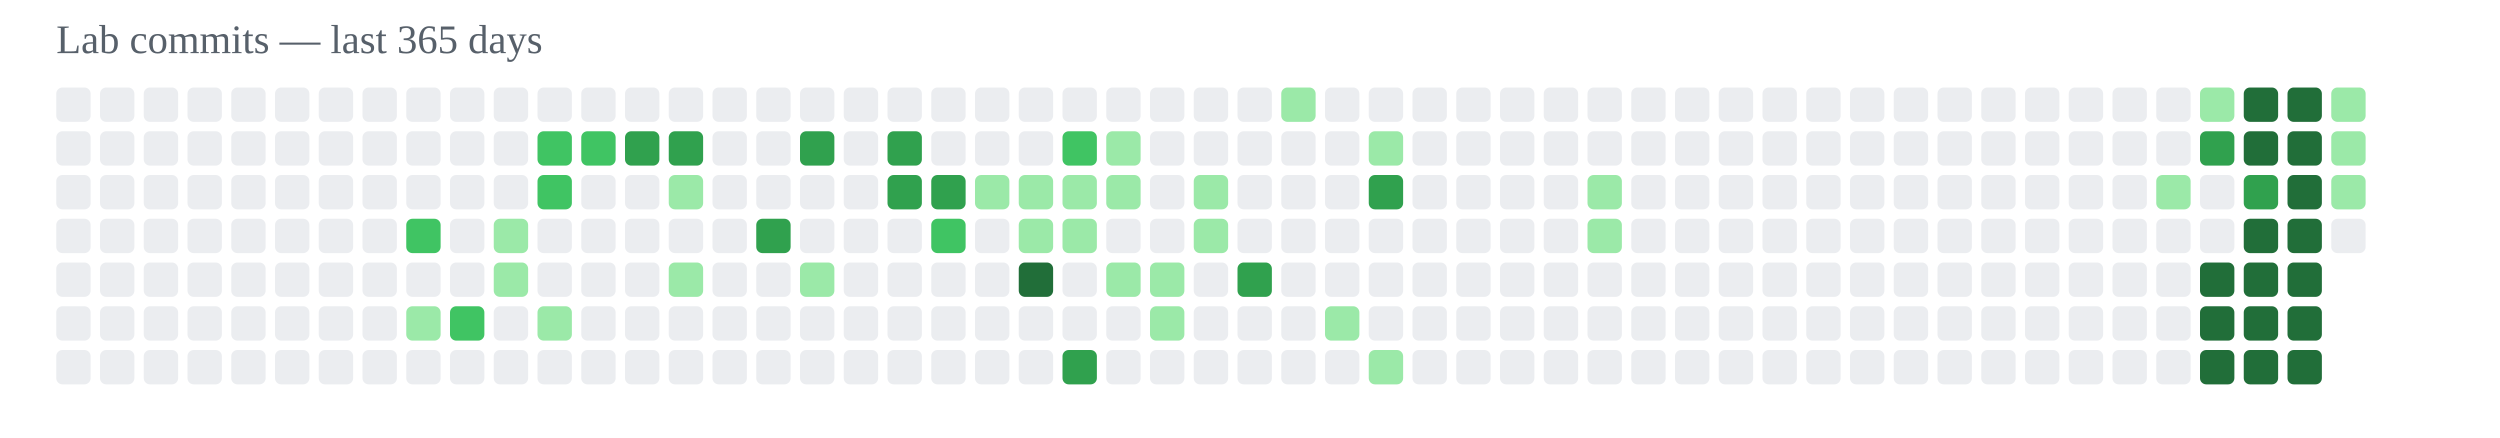
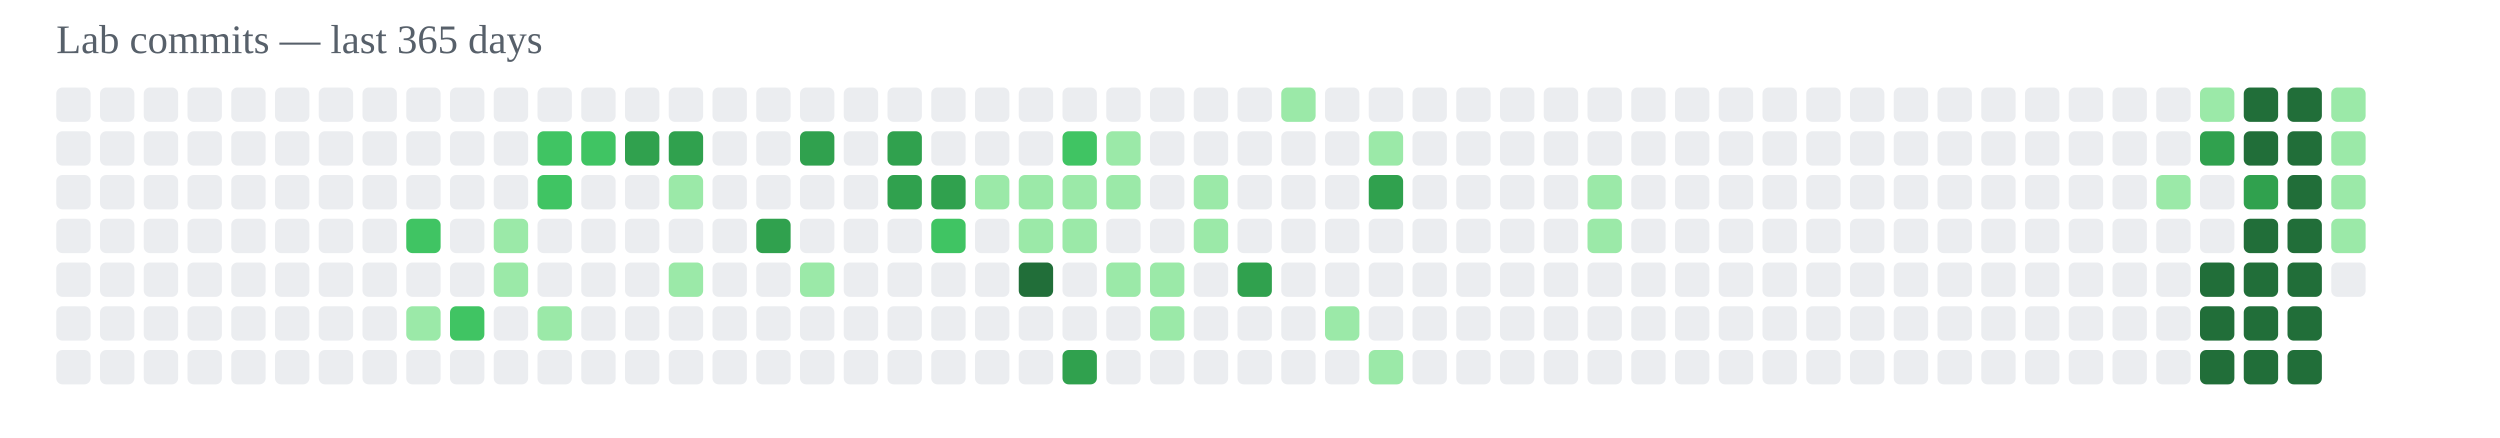
<svg xmlns="http://www.w3.org/2000/svg" width="800" height="140" viewBox="0 0 800 140">
  <text x="18" y="17" font-size="13" fill="#57606a">Lab commits — last 365 days</text>
  <rect x="18" y="28" width="11" height="11" rx="2" fill="#ebedf0" />
  <rect x="18" y="42" width="11" height="11" rx="2" fill="#ebedf0" />
  <rect x="18" y="56" width="11" height="11" rx="2" fill="#ebedf0" />
  <rect x="18" y="70" width="11" height="11" rx="2" fill="#ebedf0" />
  <rect x="18" y="84" width="11" height="11" rx="2" fill="#ebedf0" />
  <rect x="18" y="98" width="11" height="11" rx="2" fill="#ebedf0" />
  <rect x="18" y="112" width="11" height="11" rx="2" fill="#ebedf0" />
  <rect x="32" y="28" width="11" height="11" rx="2" fill="#ebedf0" />
  <rect x="32" y="42" width="11" height="11" rx="2" fill="#ebedf0" />
  <rect x="32" y="56" width="11" height="11" rx="2" fill="#ebedf0" />
  <rect x="32" y="70" width="11" height="11" rx="2" fill="#ebedf0" />
  <rect x="32" y="84" width="11" height="11" rx="2" fill="#ebedf0" />
  <rect x="32" y="98" width="11" height="11" rx="2" fill="#ebedf0" />
  <rect x="32" y="112" width="11" height="11" rx="2" fill="#ebedf0" />
  <rect x="46" y="28" width="11" height="11" rx="2" fill="#ebedf0" />
  <rect x="46" y="42" width="11" height="11" rx="2" fill="#ebedf0" />
  <rect x="46" y="56" width="11" height="11" rx="2" fill="#ebedf0" />
  <rect x="46" y="70" width="11" height="11" rx="2" fill="#ebedf0" />
  <rect x="46" y="84" width="11" height="11" rx="2" fill="#ebedf0" />
  <rect x="46" y="98" width="11" height="11" rx="2" fill="#ebedf0" />
  <rect x="46" y="112" width="11" height="11" rx="2" fill="#ebedf0" />
  <rect x="60" y="28" width="11" height="11" rx="2" fill="#ebedf0" />
  <rect x="60" y="42" width="11" height="11" rx="2" fill="#ebedf0" />
  <rect x="60" y="56" width="11" height="11" rx="2" fill="#ebedf0" />
  <rect x="60" y="70" width="11" height="11" rx="2" fill="#ebedf0" />
  <rect x="60" y="84" width="11" height="11" rx="2" fill="#ebedf0" />
  <rect x="60" y="98" width="11" height="11" rx="2" fill="#ebedf0" />
  <rect x="60" y="112" width="11" height="11" rx="2" fill="#ebedf0" />
  <rect x="74" y="28" width="11" height="11" rx="2" fill="#ebedf0" />
  <rect x="74" y="42" width="11" height="11" rx="2" fill="#ebedf0" />
  <rect x="74" y="56" width="11" height="11" rx="2" fill="#ebedf0" />
  <rect x="74" y="70" width="11" height="11" rx="2" fill="#ebedf0" />
  <rect x="74" y="84" width="11" height="11" rx="2" fill="#ebedf0" />
  <rect x="74" y="98" width="11" height="11" rx="2" fill="#ebedf0" />
  <rect x="74" y="112" width="11" height="11" rx="2" fill="#ebedf0" />
  <rect x="88" y="28" width="11" height="11" rx="2" fill="#ebedf0" />
  <rect x="88" y="42" width="11" height="11" rx="2" fill="#ebedf0" />
  <rect x="88" y="56" width="11" height="11" rx="2" fill="#ebedf0" />
  <rect x="88" y="70" width="11" height="11" rx="2" fill="#ebedf0" />
  <rect x="88" y="84" width="11" height="11" rx="2" fill="#ebedf0" />
  <rect x="88" y="98" width="11" height="11" rx="2" fill="#ebedf0" />
  <rect x="88" y="112" width="11" height="11" rx="2" fill="#ebedf0" />
  <rect x="102" y="28" width="11" height="11" rx="2" fill="#ebedf0" />
  <rect x="102" y="42" width="11" height="11" rx="2" fill="#ebedf0" />
  <rect x="102" y="56" width="11" height="11" rx="2" fill="#ebedf0" />
  <rect x="102" y="70" width="11" height="11" rx="2" fill="#ebedf0" />
  <rect x="102" y="84" width="11" height="11" rx="2" fill="#ebedf0" />
  <rect x="102" y="98" width="11" height="11" rx="2" fill="#ebedf0" />
  <rect x="102" y="112" width="11" height="11" rx="2" fill="#ebedf0" />
  <rect x="116" y="28" width="11" height="11" rx="2" fill="#ebedf0" />
  <rect x="116" y="42" width="11" height="11" rx="2" fill="#ebedf0" />
  <rect x="116" y="56" width="11" height="11" rx="2" fill="#ebedf0" />
  <rect x="116" y="70" width="11" height="11" rx="2" fill="#ebedf0" />
  <rect x="116" y="84" width="11" height="11" rx="2" fill="#ebedf0" />
  <rect x="116" y="98" width="11" height="11" rx="2" fill="#ebedf0" />
  <rect x="116" y="112" width="11" height="11" rx="2" fill="#ebedf0" />
  <rect x="130" y="28" width="11" height="11" rx="2" fill="#ebedf0" />
  <rect x="130" y="42" width="11" height="11" rx="2" fill="#ebedf0" />
  <rect x="130" y="56" width="11" height="11" rx="2" fill="#ebedf0" />
  <rect x="130" y="70" width="11" height="11" rx="2" fill="#40c463" />
  <rect x="130" y="84" width="11" height="11" rx="2" fill="#ebedf0" />
  <rect x="130" y="98" width="11" height="11" rx="2" fill="#9be9a8" />
  <rect x="130" y="112" width="11" height="11" rx="2" fill="#ebedf0" />
  <rect x="144" y="28" width="11" height="11" rx="2" fill="#ebedf0" />
  <rect x="144" y="42" width="11" height="11" rx="2" fill="#ebedf0" />
  <rect x="144" y="56" width="11" height="11" rx="2" fill="#ebedf0" />
  <rect x="144" y="70" width="11" height="11" rx="2" fill="#ebedf0" />
  <rect x="144" y="84" width="11" height="11" rx="2" fill="#ebedf0" />
  <rect x="144" y="98" width="11" height="11" rx="2" fill="#40c463" />
  <rect x="144" y="112" width="11" height="11" rx="2" fill="#ebedf0" />
  <rect x="158" y="28" width="11" height="11" rx="2" fill="#ebedf0" />
  <rect x="158" y="42" width="11" height="11" rx="2" fill="#ebedf0" />
  <rect x="158" y="56" width="11" height="11" rx="2" fill="#ebedf0" />
  <rect x="158" y="70" width="11" height="11" rx="2" fill="#9be9a8" />
  <rect x="158" y="84" width="11" height="11" rx="2" fill="#9be9a8" />
  <rect x="158" y="98" width="11" height="11" rx="2" fill="#ebedf0" />
  <rect x="158" y="112" width="11" height="11" rx="2" fill="#ebedf0" />
  <rect x="172" y="28" width="11" height="11" rx="2" fill="#ebedf0" />
  <rect x="172" y="42" width="11" height="11" rx="2" fill="#40c463" />
  <rect x="172" y="56" width="11" height="11" rx="2" fill="#40c463" />
  <rect x="172" y="70" width="11" height="11" rx="2" fill="#ebedf0" />
  <rect x="172" y="84" width="11" height="11" rx="2" fill="#ebedf0" />
  <rect x="172" y="98" width="11" height="11" rx="2" fill="#9be9a8" />
  <rect x="172" y="112" width="11" height="11" rx="2" fill="#ebedf0" />
  <rect x="186" y="28" width="11" height="11" rx="2" fill="#ebedf0" />
  <rect x="186" y="42" width="11" height="11" rx="2" fill="#40c463" />
  <rect x="186" y="56" width="11" height="11" rx="2" fill="#ebedf0" />
  <rect x="186" y="70" width="11" height="11" rx="2" fill="#ebedf0" />
  <rect x="186" y="84" width="11" height="11" rx="2" fill="#ebedf0" />
  <rect x="186" y="98" width="11" height="11" rx="2" fill="#ebedf0" />
  <rect x="186" y="112" width="11" height="11" rx="2" fill="#ebedf0" />
  <rect x="200" y="28" width="11" height="11" rx="2" fill="#ebedf0" />
  <rect x="200" y="42" width="11" height="11" rx="2" fill="#30a14e" />
  <rect x="200" y="56" width="11" height="11" rx="2" fill="#ebedf0" />
  <rect x="200" y="70" width="11" height="11" rx="2" fill="#ebedf0" />
  <rect x="200" y="84" width="11" height="11" rx="2" fill="#ebedf0" />
  <rect x="200" y="98" width="11" height="11" rx="2" fill="#ebedf0" />
  <rect x="200" y="112" width="11" height="11" rx="2" fill="#ebedf0" />
  <rect x="214" y="28" width="11" height="11" rx="2" fill="#ebedf0" />
  <rect x="214" y="42" width="11" height="11" rx="2" fill="#30a14e" />
  <rect x="214" y="56" width="11" height="11" rx="2" fill="#9be9a8" />
  <rect x="214" y="70" width="11" height="11" rx="2" fill="#ebedf0" />
  <rect x="214" y="84" width="11" height="11" rx="2" fill="#9be9a8" />
  <rect x="214" y="98" width="11" height="11" rx="2" fill="#ebedf0" />
  <rect x="214" y="112" width="11" height="11" rx="2" fill="#ebedf0" />
  <rect x="228" y="28" width="11" height="11" rx="2" fill="#ebedf0" />
  <rect x="228" y="42" width="11" height="11" rx="2" fill="#ebedf0" />
  <rect x="228" y="56" width="11" height="11" rx="2" fill="#ebedf0" />
  <rect x="228" y="70" width="11" height="11" rx="2" fill="#ebedf0" />
  <rect x="228" y="84" width="11" height="11" rx="2" fill="#ebedf0" />
  <rect x="228" y="98" width="11" height="11" rx="2" fill="#ebedf0" />
  <rect x="228" y="112" width="11" height="11" rx="2" fill="#ebedf0" />
  <rect x="242" y="28" width="11" height="11" rx="2" fill="#ebedf0" />
  <rect x="242" y="42" width="11" height="11" rx="2" fill="#ebedf0" />
  <rect x="242" y="56" width="11" height="11" rx="2" fill="#ebedf0" />
  <rect x="242" y="70" width="11" height="11" rx="2" fill="#30a14e" />
  <rect x="242" y="84" width="11" height="11" rx="2" fill="#ebedf0" />
  <rect x="242" y="98" width="11" height="11" rx="2" fill="#ebedf0" />
  <rect x="242" y="112" width="11" height="11" rx="2" fill="#ebedf0" />
  <rect x="256" y="28" width="11" height="11" rx="2" fill="#ebedf0" />
  <rect x="256" y="42" width="11" height="11" rx="2" fill="#30a14e" />
  <rect x="256" y="56" width="11" height="11" rx="2" fill="#ebedf0" />
  <rect x="256" y="70" width="11" height="11" rx="2" fill="#ebedf0" />
  <rect x="256" y="84" width="11" height="11" rx="2" fill="#9be9a8" />
  <rect x="256" y="98" width="11" height="11" rx="2" fill="#ebedf0" />
  <rect x="256" y="112" width="11" height="11" rx="2" fill="#ebedf0" />
  <rect x="270" y="28" width="11" height="11" rx="2" fill="#ebedf0" />
  <rect x="270" y="42" width="11" height="11" rx="2" fill="#ebedf0" />
  <rect x="270" y="56" width="11" height="11" rx="2" fill="#ebedf0" />
  <rect x="270" y="70" width="11" height="11" rx="2" fill="#ebedf0" />
  <rect x="270" y="84" width="11" height="11" rx="2" fill="#ebedf0" />
  <rect x="270" y="98" width="11" height="11" rx="2" fill="#ebedf0" />
  <rect x="270" y="112" width="11" height="11" rx="2" fill="#ebedf0" />
  <rect x="284" y="28" width="11" height="11" rx="2" fill="#ebedf0" />
  <rect x="284" y="42" width="11" height="11" rx="2" fill="#30a14e" />
  <rect x="284" y="56" width="11" height="11" rx="2" fill="#30a14e" />
  <rect x="284" y="70" width="11" height="11" rx="2" fill="#ebedf0" />
  <rect x="284" y="84" width="11" height="11" rx="2" fill="#ebedf0" />
  <rect x="284" y="98" width="11" height="11" rx="2" fill="#ebedf0" />
  <rect x="284" y="112" width="11" height="11" rx="2" fill="#ebedf0" />
  <rect x="298" y="28" width="11" height="11" rx="2" fill="#ebedf0" />
  <rect x="298" y="42" width="11" height="11" rx="2" fill="#ebedf0" />
  <rect x="298" y="56" width="11" height="11" rx="2" fill="#30a14e" />
  <rect x="298" y="70" width="11" height="11" rx="2" fill="#40c463" />
  <rect x="298" y="84" width="11" height="11" rx="2" fill="#ebedf0" />
  <rect x="298" y="98" width="11" height="11" rx="2" fill="#ebedf0" />
  <rect x="298" y="112" width="11" height="11" rx="2" fill="#ebedf0" />
  <rect x="312" y="28" width="11" height="11" rx="2" fill="#ebedf0" />
  <rect x="312" y="42" width="11" height="11" rx="2" fill="#ebedf0" />
  <rect x="312" y="56" width="11" height="11" rx="2" fill="#9be9a8" />
  <rect x="312" y="70" width="11" height="11" rx="2" fill="#ebedf0" />
  <rect x="312" y="84" width="11" height="11" rx="2" fill="#ebedf0" />
  <rect x="312" y="98" width="11" height="11" rx="2" fill="#ebedf0" />
  <rect x="312" y="112" width="11" height="11" rx="2" fill="#ebedf0" />
  <rect x="326" y="28" width="11" height="11" rx="2" fill="#ebedf0" />
  <rect x="326" y="42" width="11" height="11" rx="2" fill="#ebedf0" />
  <rect x="326" y="56" width="11" height="11" rx="2" fill="#9be9a8" />
  <rect x="326" y="70" width="11" height="11" rx="2" fill="#9be9a8" />
  <rect x="326" y="84" width="11" height="11" rx="2" fill="#216e39" />
  <rect x="326" y="98" width="11" height="11" rx="2" fill="#ebedf0" />
  <rect x="326" y="112" width="11" height="11" rx="2" fill="#ebedf0" />
  <rect x="340" y="28" width="11" height="11" rx="2" fill="#ebedf0" />
  <rect x="340" y="42" width="11" height="11" rx="2" fill="#40c463" />
  <rect x="340" y="56" width="11" height="11" rx="2" fill="#9be9a8" />
  <rect x="340" y="70" width="11" height="11" rx="2" fill="#9be9a8" />
  <rect x="340" y="84" width="11" height="11" rx="2" fill="#ebedf0" />
  <rect x="340" y="98" width="11" height="11" rx="2" fill="#ebedf0" />
  <rect x="340" y="112" width="11" height="11" rx="2" fill="#30a14e" />
  <rect x="354" y="28" width="11" height="11" rx="2" fill="#ebedf0" />
  <rect x="354" y="42" width="11" height="11" rx="2" fill="#9be9a8" />
  <rect x="354" y="56" width="11" height="11" rx="2" fill="#9be9a8" />
  <rect x="354" y="70" width="11" height="11" rx="2" fill="#ebedf0" />
  <rect x="354" y="84" width="11" height="11" rx="2" fill="#9be9a8" />
  <rect x="354" y="98" width="11" height="11" rx="2" fill="#ebedf0" />
  <rect x="354" y="112" width="11" height="11" rx="2" fill="#ebedf0" />
  <rect x="368" y="28" width="11" height="11" rx="2" fill="#ebedf0" />
  <rect x="368" y="42" width="11" height="11" rx="2" fill="#ebedf0" />
  <rect x="368" y="56" width="11" height="11" rx="2" fill="#ebedf0" />
  <rect x="368" y="70" width="11" height="11" rx="2" fill="#ebedf0" />
  <rect x="368" y="84" width="11" height="11" rx="2" fill="#9be9a8" />
  <rect x="368" y="98" width="11" height="11" rx="2" fill="#9be9a8" />
  <rect x="368" y="112" width="11" height="11" rx="2" fill="#ebedf0" />
  <rect x="382" y="28" width="11" height="11" rx="2" fill="#ebedf0" />
  <rect x="382" y="42" width="11" height="11" rx="2" fill="#ebedf0" />
  <rect x="382" y="56" width="11" height="11" rx="2" fill="#9be9a8" />
  <rect x="382" y="70" width="11" height="11" rx="2" fill="#9be9a8" />
  <rect x="382" y="84" width="11" height="11" rx="2" fill="#ebedf0" />
  <rect x="382" y="98" width="11" height="11" rx="2" fill="#ebedf0" />
  <rect x="382" y="112" width="11" height="11" rx="2" fill="#ebedf0" />
  <rect x="396" y="28" width="11" height="11" rx="2" fill="#ebedf0" />
  <rect x="396" y="42" width="11" height="11" rx="2" fill="#ebedf0" />
  <rect x="396" y="56" width="11" height="11" rx="2" fill="#ebedf0" />
  <rect x="396" y="70" width="11" height="11" rx="2" fill="#ebedf0" />
  <rect x="396" y="84" width="11" height="11" rx="2" fill="#30a14e" />
  <rect x="396" y="98" width="11" height="11" rx="2" fill="#ebedf0" />
  <rect x="396" y="112" width="11" height="11" rx="2" fill="#ebedf0" />
  <rect x="410" y="28" width="11" height="11" rx="2" fill="#9be9a8" />
  <rect x="410" y="42" width="11" height="11" rx="2" fill="#ebedf0" />
  <rect x="410" y="56" width="11" height="11" rx="2" fill="#ebedf0" />
  <rect x="410" y="70" width="11" height="11" rx="2" fill="#ebedf0" />
  <rect x="410" y="84" width="11" height="11" rx="2" fill="#ebedf0" />
  <rect x="410" y="98" width="11" height="11" rx="2" fill="#ebedf0" />
  <rect x="410" y="112" width="11" height="11" rx="2" fill="#ebedf0" />
  <rect x="424" y="28" width="11" height="11" rx="2" fill="#ebedf0" />
  <rect x="424" y="42" width="11" height="11" rx="2" fill="#ebedf0" />
  <rect x="424" y="56" width="11" height="11" rx="2" fill="#ebedf0" />
  <rect x="424" y="70" width="11" height="11" rx="2" fill="#ebedf0" />
  <rect x="424" y="84" width="11" height="11" rx="2" fill="#ebedf0" />
  <rect x="424" y="98" width="11" height="11" rx="2" fill="#9be9a8" />
  <rect x="424" y="112" width="11" height="11" rx="2" fill="#ebedf0" />
  <rect x="438" y="28" width="11" height="11" rx="2" fill="#ebedf0" />
  <rect x="438" y="42" width="11" height="11" rx="2" fill="#9be9a8" />
  <rect x="438" y="56" width="11" height="11" rx="2" fill="#30a14e" />
  <rect x="438" y="70" width="11" height="11" rx="2" fill="#ebedf0" />
  <rect x="438" y="84" width="11" height="11" rx="2" fill="#ebedf0" />
  <rect x="438" y="98" width="11" height="11" rx="2" fill="#ebedf0" />
  <rect x="438" y="112" width="11" height="11" rx="2" fill="#9be9a8" />
  <rect x="452" y="28" width="11" height="11" rx="2" fill="#ebedf0" />
  <rect x="452" y="42" width="11" height="11" rx="2" fill="#ebedf0" />
  <rect x="452" y="56" width="11" height="11" rx="2" fill="#ebedf0" />
  <rect x="452" y="70" width="11" height="11" rx="2" fill="#ebedf0" />
  <rect x="452" y="84" width="11" height="11" rx="2" fill="#ebedf0" />
  <rect x="452" y="98" width="11" height="11" rx="2" fill="#ebedf0" />
  <rect x="452" y="112" width="11" height="11" rx="2" fill="#ebedf0" />
  <rect x="466" y="28" width="11" height="11" rx="2" fill="#ebedf0" />
  <rect x="466" y="42" width="11" height="11" rx="2" fill="#ebedf0" />
  <rect x="466" y="56" width="11" height="11" rx="2" fill="#ebedf0" />
  <rect x="466" y="70" width="11" height="11" rx="2" fill="#ebedf0" />
  <rect x="466" y="84" width="11" height="11" rx="2" fill="#ebedf0" />
  <rect x="466" y="98" width="11" height="11" rx="2" fill="#ebedf0" />
  <rect x="466" y="112" width="11" height="11" rx="2" fill="#ebedf0" />
  <rect x="480" y="28" width="11" height="11" rx="2" fill="#ebedf0" />
  <rect x="480" y="42" width="11" height="11" rx="2" fill="#ebedf0" />
  <rect x="480" y="56" width="11" height="11" rx="2" fill="#ebedf0" />
  <rect x="480" y="70" width="11" height="11" rx="2" fill="#ebedf0" />
  <rect x="480" y="84" width="11" height="11" rx="2" fill="#ebedf0" />
  <rect x="480" y="98" width="11" height="11" rx="2" fill="#ebedf0" />
  <rect x="480" y="112" width="11" height="11" rx="2" fill="#ebedf0" />
  <rect x="494" y="28" width="11" height="11" rx="2" fill="#ebedf0" />
  <rect x="494" y="42" width="11" height="11" rx="2" fill="#ebedf0" />
  <rect x="494" y="56" width="11" height="11" rx="2" fill="#ebedf0" />
  <rect x="494" y="70" width="11" height="11" rx="2" fill="#ebedf0" />
  <rect x="494" y="84" width="11" height="11" rx="2" fill="#ebedf0" />
  <rect x="494" y="98" width="11" height="11" rx="2" fill="#ebedf0" />
  <rect x="494" y="112" width="11" height="11" rx="2" fill="#ebedf0" />
  <rect x="508" y="28" width="11" height="11" rx="2" fill="#ebedf0" />
  <rect x="508" y="42" width="11" height="11" rx="2" fill="#ebedf0" />
  <rect x="508" y="56" width="11" height="11" rx="2" fill="#9be9a8" />
  <rect x="508" y="70" width="11" height="11" rx="2" fill="#9be9a8" />
  <rect x="508" y="84" width="11" height="11" rx="2" fill="#ebedf0" />
  <rect x="508" y="98" width="11" height="11" rx="2" fill="#ebedf0" />
  <rect x="508" y="112" width="11" height="11" rx="2" fill="#ebedf0" />
  <rect x="522" y="28" width="11" height="11" rx="2" fill="#ebedf0" />
  <rect x="522" y="42" width="11" height="11" rx="2" fill="#ebedf0" />
  <rect x="522" y="56" width="11" height="11" rx="2" fill="#ebedf0" />
  <rect x="522" y="70" width="11" height="11" rx="2" fill="#ebedf0" />
  <rect x="522" y="84" width="11" height="11" rx="2" fill="#ebedf0" />
  <rect x="522" y="98" width="11" height="11" rx="2" fill="#ebedf0" />
  <rect x="522" y="112" width="11" height="11" rx="2" fill="#ebedf0" />
  <rect x="536" y="28" width="11" height="11" rx="2" fill="#ebedf0" />
  <rect x="536" y="42" width="11" height="11" rx="2" fill="#ebedf0" />
  <rect x="536" y="56" width="11" height="11" rx="2" fill="#ebedf0" />
  <rect x="536" y="70" width="11" height="11" rx="2" fill="#ebedf0" />
  <rect x="536" y="84" width="11" height="11" rx="2" fill="#ebedf0" />
  <rect x="536" y="98" width="11" height="11" rx="2" fill="#ebedf0" />
  <rect x="536" y="112" width="11" height="11" rx="2" fill="#ebedf0" />
  <rect x="550" y="28" width="11" height="11" rx="2" fill="#ebedf0" />
  <rect x="550" y="42" width="11" height="11" rx="2" fill="#ebedf0" />
  <rect x="550" y="56" width="11" height="11" rx="2" fill="#ebedf0" />
  <rect x="550" y="70" width="11" height="11" rx="2" fill="#ebedf0" />
  <rect x="550" y="84" width="11" height="11" rx="2" fill="#ebedf0" />
  <rect x="550" y="98" width="11" height="11" rx="2" fill="#ebedf0" />
  <rect x="550" y="112" width="11" height="11" rx="2" fill="#ebedf0" />
  <rect x="564" y="28" width="11" height="11" rx="2" fill="#ebedf0" />
  <rect x="564" y="42" width="11" height="11" rx="2" fill="#ebedf0" />
  <rect x="564" y="56" width="11" height="11" rx="2" fill="#ebedf0" />
  <rect x="564" y="70" width="11" height="11" rx="2" fill="#ebedf0" />
  <rect x="564" y="84" width="11" height="11" rx="2" fill="#ebedf0" />
  <rect x="564" y="98" width="11" height="11" rx="2" fill="#ebedf0" />
  <rect x="564" y="112" width="11" height="11" rx="2" fill="#ebedf0" />
  <rect x="578" y="28" width="11" height="11" rx="2" fill="#ebedf0" />
  <rect x="578" y="42" width="11" height="11" rx="2" fill="#ebedf0" />
  <rect x="578" y="56" width="11" height="11" rx="2" fill="#ebedf0" />
  <rect x="578" y="70" width="11" height="11" rx="2" fill="#ebedf0" />
  <rect x="578" y="84" width="11" height="11" rx="2" fill="#ebedf0" />
  <rect x="578" y="98" width="11" height="11" rx="2" fill="#ebedf0" />
  <rect x="578" y="112" width="11" height="11" rx="2" fill="#ebedf0" />
  <rect x="592" y="28" width="11" height="11" rx="2" fill="#ebedf0" />
  <rect x="592" y="42" width="11" height="11" rx="2" fill="#ebedf0" />
  <rect x="592" y="56" width="11" height="11" rx="2" fill="#ebedf0" />
  <rect x="592" y="70" width="11" height="11" rx="2" fill="#ebedf0" />
  <rect x="592" y="84" width="11" height="11" rx="2" fill="#ebedf0" />
  <rect x="592" y="98" width="11" height="11" rx="2" fill="#ebedf0" />
  <rect x="592" y="112" width="11" height="11" rx="2" fill="#ebedf0" />
  <rect x="606" y="28" width="11" height="11" rx="2" fill="#ebedf0" />
  <rect x="606" y="42" width="11" height="11" rx="2" fill="#ebedf0" />
  <rect x="606" y="56" width="11" height="11" rx="2" fill="#ebedf0" />
  <rect x="606" y="70" width="11" height="11" rx="2" fill="#ebedf0" />
  <rect x="606" y="84" width="11" height="11" rx="2" fill="#ebedf0" />
  <rect x="606" y="98" width="11" height="11" rx="2" fill="#ebedf0" />
  <rect x="606" y="112" width="11" height="11" rx="2" fill="#ebedf0" />
  <rect x="620" y="28" width="11" height="11" rx="2" fill="#ebedf0" />
  <rect x="620" y="42" width="11" height="11" rx="2" fill="#ebedf0" />
  <rect x="620" y="56" width="11" height="11" rx="2" fill="#ebedf0" />
  <rect x="620" y="70" width="11" height="11" rx="2" fill="#ebedf0" />
  <rect x="620" y="84" width="11" height="11" rx="2" fill="#ebedf0" />
  <rect x="620" y="98" width="11" height="11" rx="2" fill="#ebedf0" />
  <rect x="620" y="112" width="11" height="11" rx="2" fill="#ebedf0" />
  <rect x="634" y="28" width="11" height="11" rx="2" fill="#ebedf0" />
  <rect x="634" y="42" width="11" height="11" rx="2" fill="#ebedf0" />
  <rect x="634" y="56" width="11" height="11" rx="2" fill="#ebedf0" />
  <rect x="634" y="70" width="11" height="11" rx="2" fill="#ebedf0" />
  <rect x="634" y="84" width="11" height="11" rx="2" fill="#ebedf0" />
  <rect x="634" y="98" width="11" height="11" rx="2" fill="#ebedf0" />
  <rect x="634" y="112" width="11" height="11" rx="2" fill="#ebedf0" />
  <rect x="648" y="28" width="11" height="11" rx="2" fill="#ebedf0" />
  <rect x="648" y="42" width="11" height="11" rx="2" fill="#ebedf0" />
  <rect x="648" y="56" width="11" height="11" rx="2" fill="#ebedf0" />
  <rect x="648" y="70" width="11" height="11" rx="2" fill="#ebedf0" />
  <rect x="648" y="84" width="11" height="11" rx="2" fill="#ebedf0" />
  <rect x="648" y="98" width="11" height="11" rx="2" fill="#ebedf0" />
  <rect x="648" y="112" width="11" height="11" rx="2" fill="#ebedf0" />
  <rect x="662" y="28" width="11" height="11" rx="2" fill="#ebedf0" />
  <rect x="662" y="42" width="11" height="11" rx="2" fill="#ebedf0" />
  <rect x="662" y="56" width="11" height="11" rx="2" fill="#ebedf0" />
  <rect x="662" y="70" width="11" height="11" rx="2" fill="#ebedf0" />
  <rect x="662" y="84" width="11" height="11" rx="2" fill="#ebedf0" />
  <rect x="662" y="98" width="11" height="11" rx="2" fill="#ebedf0" />
  <rect x="662" y="112" width="11" height="11" rx="2" fill="#ebedf0" />
  <rect x="676" y="28" width="11" height="11" rx="2" fill="#ebedf0" />
  <rect x="676" y="42" width="11" height="11" rx="2" fill="#ebedf0" />
  <rect x="676" y="56" width="11" height="11" rx="2" fill="#ebedf0" />
  <rect x="676" y="70" width="11" height="11" rx="2" fill="#ebedf0" />
  <rect x="676" y="84" width="11" height="11" rx="2" fill="#ebedf0" />
  <rect x="676" y="98" width="11" height="11" rx="2" fill="#ebedf0" />
  <rect x="676" y="112" width="11" height="11" rx="2" fill="#ebedf0" />
  <rect x="690" y="28" width="11" height="11" rx="2" fill="#ebedf0" />
  <rect x="690" y="42" width="11" height="11" rx="2" fill="#ebedf0" />
  <rect x="690" y="56" width="11" height="11" rx="2" fill="#9be9a8" />
  <rect x="690" y="70" width="11" height="11" rx="2" fill="#ebedf0" />
  <rect x="690" y="84" width="11" height="11" rx="2" fill="#ebedf0" />
  <rect x="690" y="98" width="11" height="11" rx="2" fill="#ebedf0" />
  <rect x="690" y="112" width="11" height="11" rx="2" fill="#ebedf0" />
  <rect x="704" y="28" width="11" height="11" rx="2" fill="#9be9a8" />
  <rect x="704" y="42" width="11" height="11" rx="2" fill="#30a14e" />
  <rect x="704" y="56" width="11" height="11" rx="2" fill="#ebedf0" />
  <rect x="704" y="70" width="11" height="11" rx="2" fill="#ebedf0" />
  <rect x="704" y="84" width="11" height="11" rx="2" fill="#216e39" />
  <rect x="704" y="98" width="11" height="11" rx="2" fill="#216e39" />
  <rect x="704" y="112" width="11" height="11" rx="2" fill="#216e39" />
  <rect x="718" y="28" width="11" height="11" rx="2" fill="#216e39" />
  <rect x="718" y="42" width="11" height="11" rx="2" fill="#216e39" />
  <rect x="718" y="56" width="11" height="11" rx="2" fill="#30a14e" />
  <rect x="718" y="70" width="11" height="11" rx="2" fill="#216e39" />
  <rect x="718" y="84" width="11" height="11" rx="2" fill="#216e39" />
  <rect x="718" y="98" width="11" height="11" rx="2" fill="#216e39" />
  <rect x="718" y="112" width="11" height="11" rx="2" fill="#216e39" />
  <rect x="732" y="28" width="11" height="11" rx="2" fill="#216e39" />
  <rect x="732" y="42" width="11" height="11" rx="2" fill="#216e39" />
  <rect x="732" y="56" width="11" height="11" rx="2" fill="#216e39" />
  <rect x="732" y="70" width="11" height="11" rx="2" fill="#216e39" />
  <rect x="732" y="84" width="11" height="11" rx="2" fill="#216e39" />
  <rect x="732" y="98" width="11" height="11" rx="2" fill="#216e39" />
  <rect x="732" y="112" width="11" height="11" rx="2" fill="#216e39" />
  <rect x="746" y="28" width="11" height="11" rx="2" fill="#9be9a8" />
  <rect x="746" y="42" width="11" height="11" rx="2" fill="#9be9a8" />
  <rect x="746" y="56" width="11" height="11" rx="2" fill="#9be9a8" />
-   <rect x="746" y="70" width="11" height="11" rx="2" fill="#ebedf0" />
+   <rect x="746" y="70" width="11" height="11" rx="2" fill="#9be9a8" />
+   <rect x="746" y="84" width="11" height="11" rx="2" fill="#ebedf0" />
</svg>
